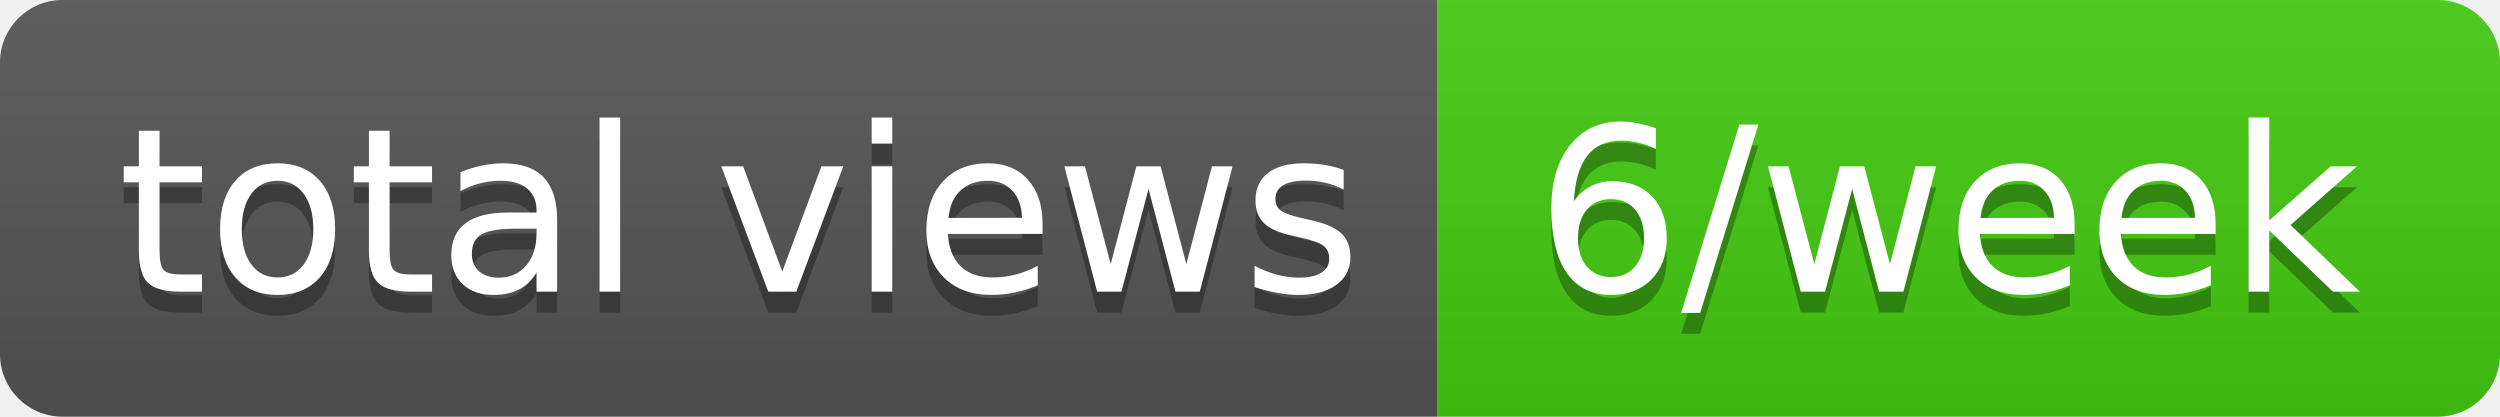
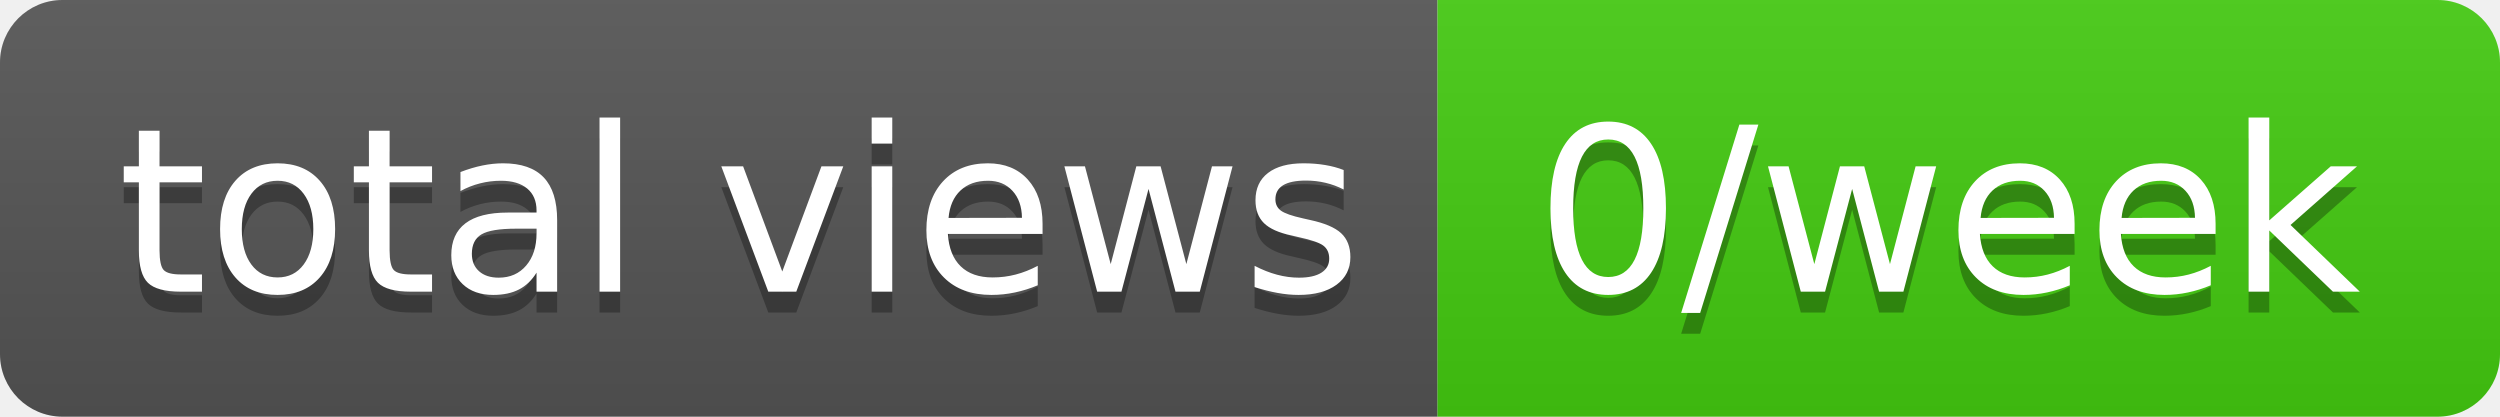
- <svg xmlns="http://www.w3.org/2000/svg" width="120" height="20" role="img" aria-label="total views: 6/week">
+ <svg xmlns="http://www.w3.org/2000/svg" width="120" height="20" role="img" aria-label="total views: 0/week">
  <linearGradient id="s" x2="0" y2="100%">
    <stop offset="0" stop-color="#bbb" stop-opacity=".1" />
    <stop offset="1" stop-opacity=".1" />
  </linearGradient>
  <clipPath id="r">
    <rect width="120" height="20" rx="3" fill="#fff" />
  </clipPath>
  <g clip-path="url(#r)">
    <rect width="69" height="20" fill="#555" />
    <rect x="69" width="51" height="20" fill="#4c1" />
    <rect width="120" height="20" fill="url(#s)" />
  </g>
  <g fill="#fff" text-anchor="middle" font-family="Verdana,Geneva,DejaVu Sans,sans-serif" text-rendering="geometricPrecision" font-size="110">
    <text aria-hidden="true" x="355" y="150" fill="#010101" fill-opacity=".3" transform="scale(.1)" textLength="590">total views</text>
    <text x="355" y="140" transform="scale(.1)" fill="#fff" textLength="590">total views</text>
-     <text aria-hidden="true" x="935" y="150" fill="#010101" fill-opacity=".3" transform="scale(.1)" textLength="410">6/week</text>
-     <text x="935" y="140" transform="scale(.1)" fill="#fff" textLength="410">6/week</text>
+     <text aria-hidden="true" x="935" y="150" fill="#010101" fill-opacity=".3" transform="scale(.1)" textLength="410">0/week</text>
+     <text x="935" y="140" transform="scale(.1)" fill="#fff" textLength="410">0/week</text>
  </g>
</svg>
